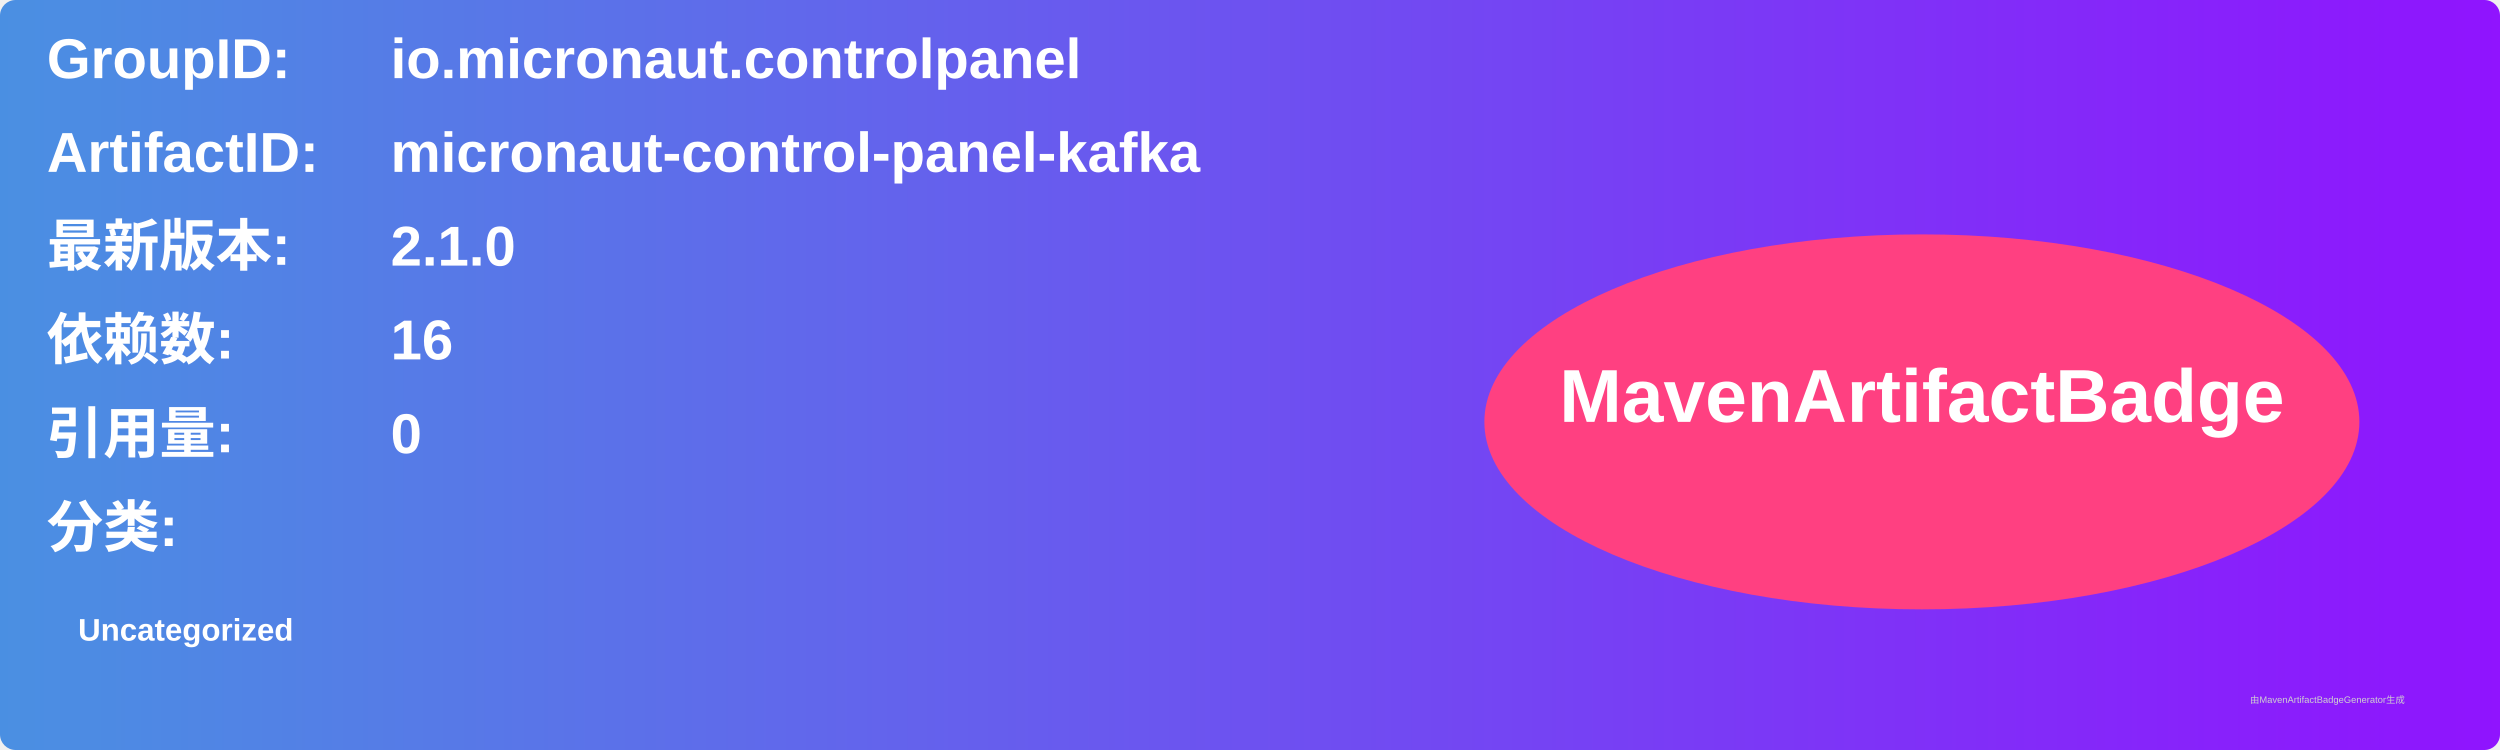
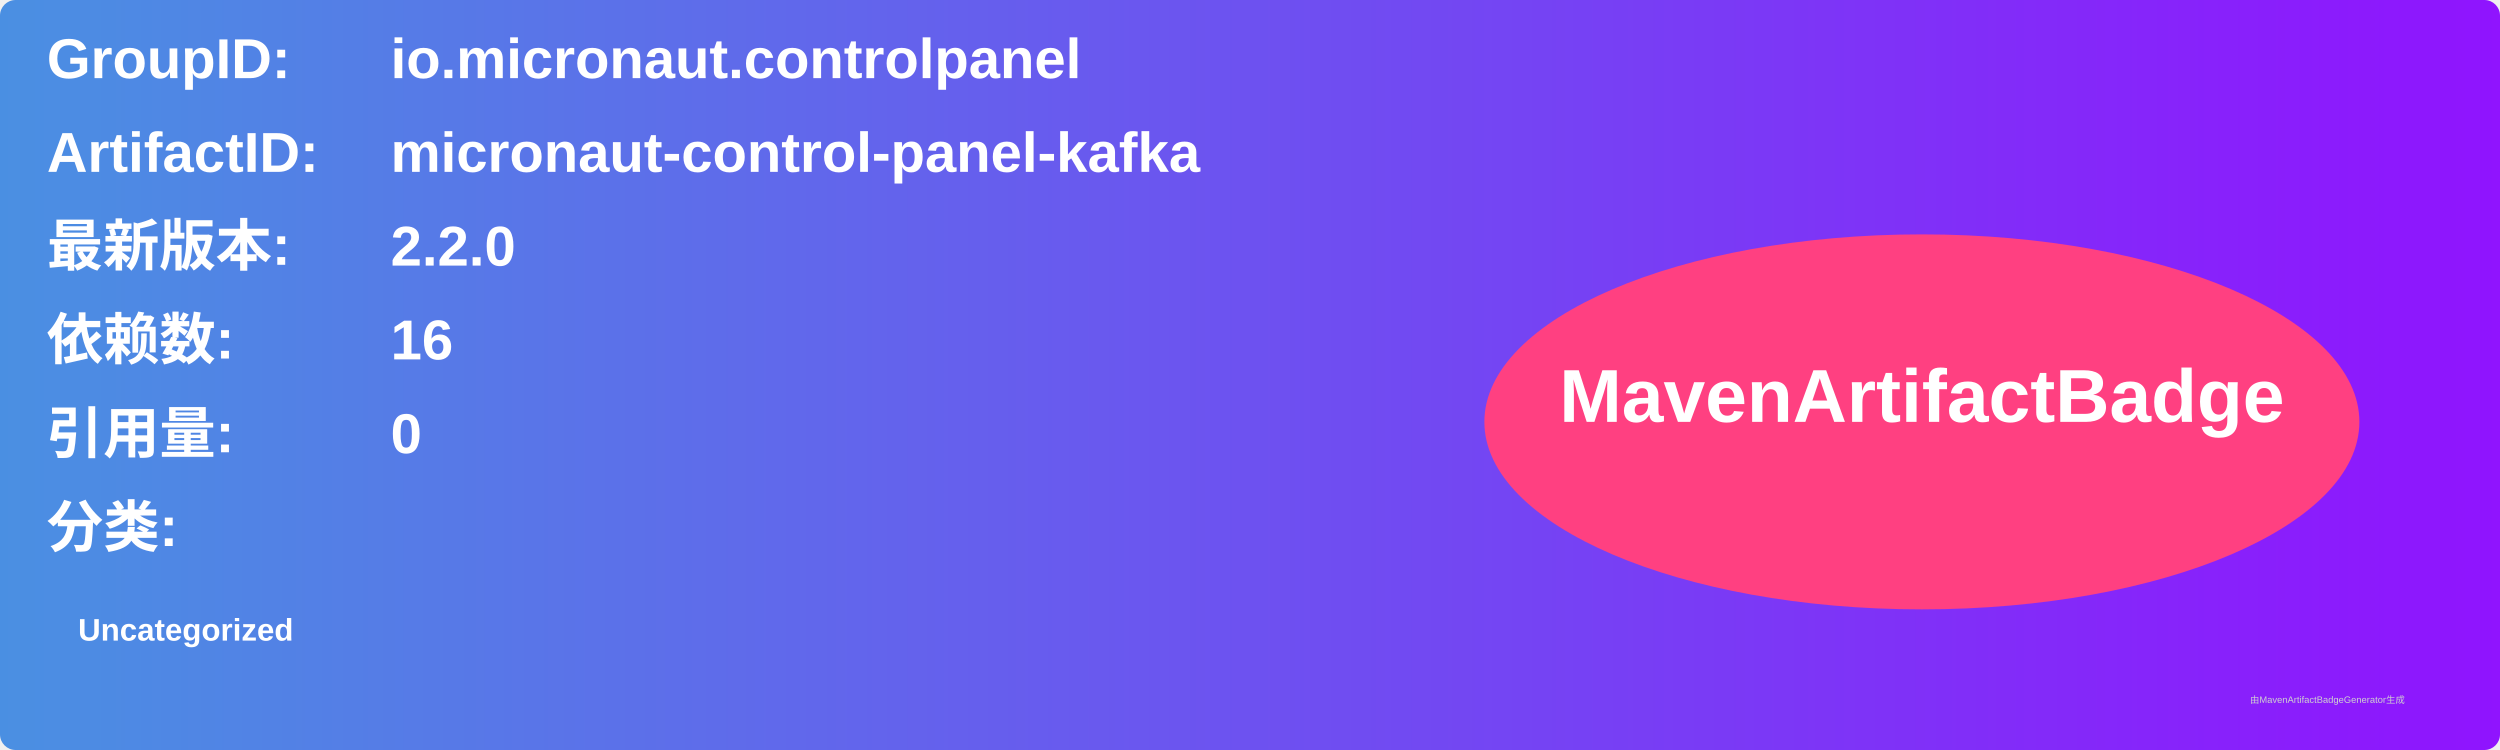
<svg xmlns="http://www.w3.org/2000/svg" width="800" height="240" viewBox="0 0 800 240">
  <linearGradient id="grad" x1="0%" y1="0%" x2="100%" y2="0%">
    <stop offset="0%" stop-color="#4a90e2" />
    <stop offset="100%" stop-color="#9013fe" />
  </linearGradient>
  <rect width="100%" height="100%" rx="5" ry="5" fill="url(#grad)" />
  <g transform="translate(15, 15)">
    <text x="0" y="10" font-family="Arial" font-size="18" fill="white" font-weight="bold" width="260">GroupID:</text>
    <text x="110" y="10" font-family="Arial" font-size="18" fill="white" font-weight="bold" width="460">io.micronaut.controlpanel</text>
    <text x="0" y="40" font-family="Arial" font-size="18" fill="white" font-weight="bold" width="260">ArtifactID:</text>
    <text x="110" y="40" font-family="Arial" font-size="18" fill="white" font-weight="bold" width="460">micronaut-control-panel-kafka</text>
    <text x="0" y="70" font-family="Arial" font-size="18" fill="white" font-weight="bold">最新版本:</text>
    <text x="110" y="70" font-family="Arial" font-size="18" fill="white" font-weight="bold">
-       <tspan font-weight="bold">2.1.0</tspan>
+       <tspan font-weight="bold">2.2.0</tspan>
    </text>
    <text x="0" y="100" font-family="Arial" font-size="18" fill="white" font-weight="bold">依赖数: </text>
    <text x="110" y="100" font-family="Arial" font-size="18" fill="white">
      <tspan font-weight="bold">16</tspan>
    </text>
    <text x="0" y="130" font-family="Arial" font-size="18" fill="white" font-weight="bold">引用量: </text>
    <text x="110" y="130" font-family="Arial" font-size="18" fill="white">
      <tspan font-weight="bold">0</tspan>
    </text>
    <text x="0" y="160" font-family="Arial" font-size="18" fill="white" font-weight="bold">分类:</text>
    <text x="10" y="190" font-family="Arial" font-size="10" fill="white">
      <tspan font-weight="bold">Uncategorized</tspan>
    </text>
    <ellipse cx="600" cy="120" rx="140" ry="60" fill="#ff4081" />
    <text x="600" y="120" text-anchor="middle" font-family="Arial" font-size="24" fill="white" font-weight="bold">MavenArtifactBadge</text>
  </g>
  <text x="720" y="225" font-family="Arial" font-size="3" fill="#d0d0d0">由MavenArtifactBadgeGenerator生成</text>
</svg>
